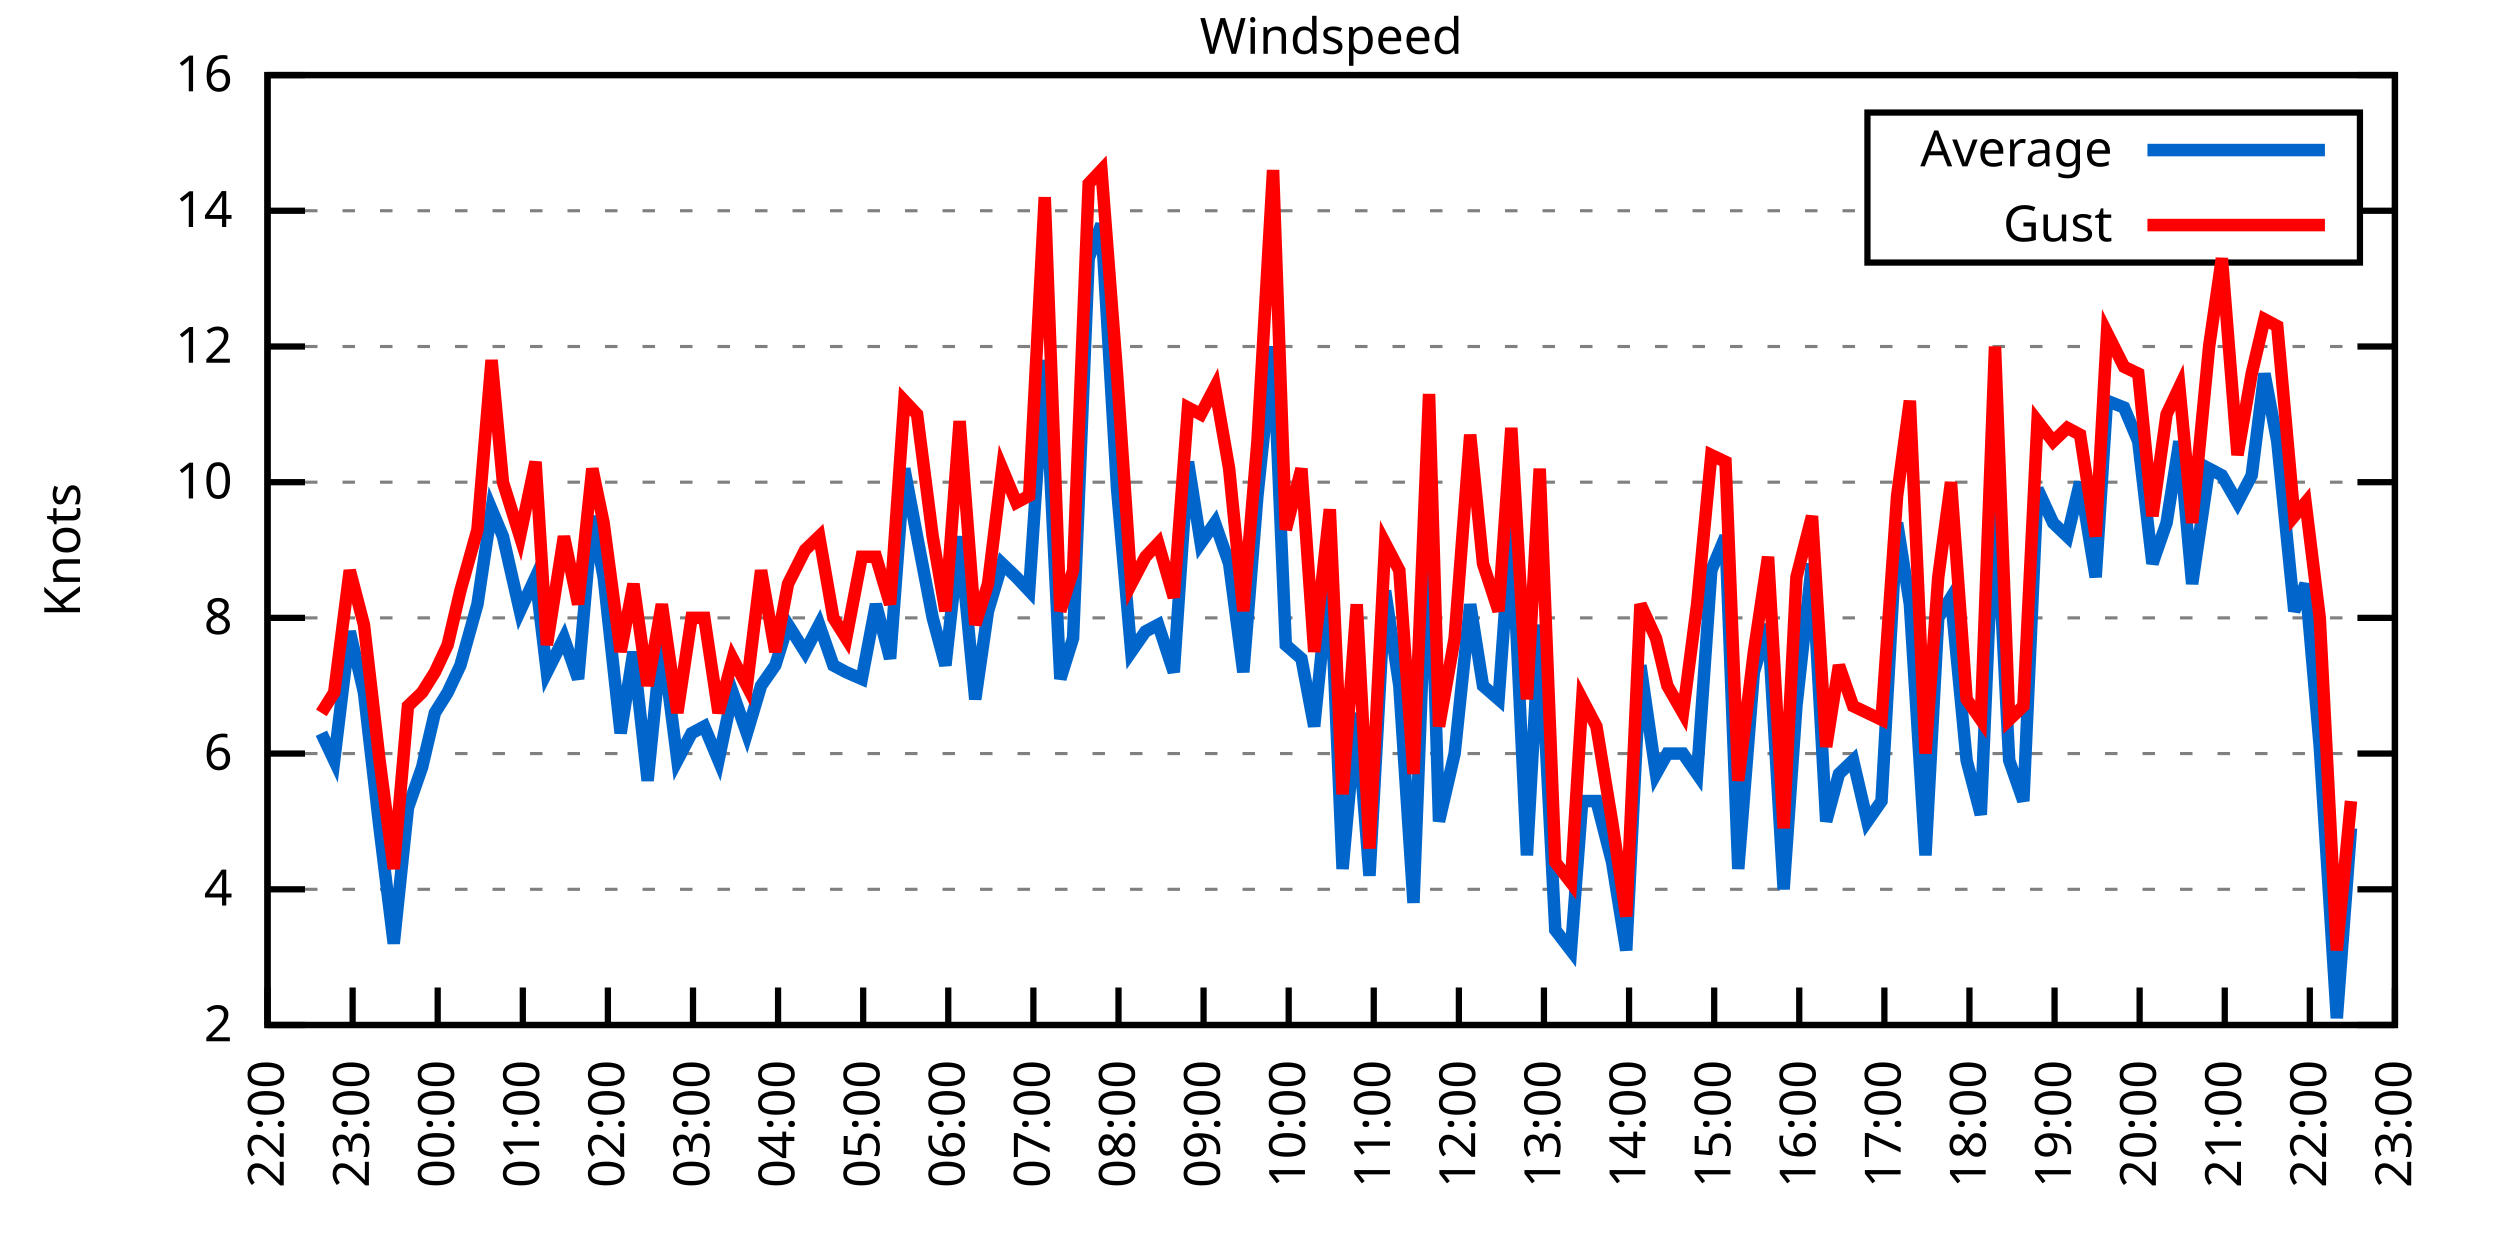
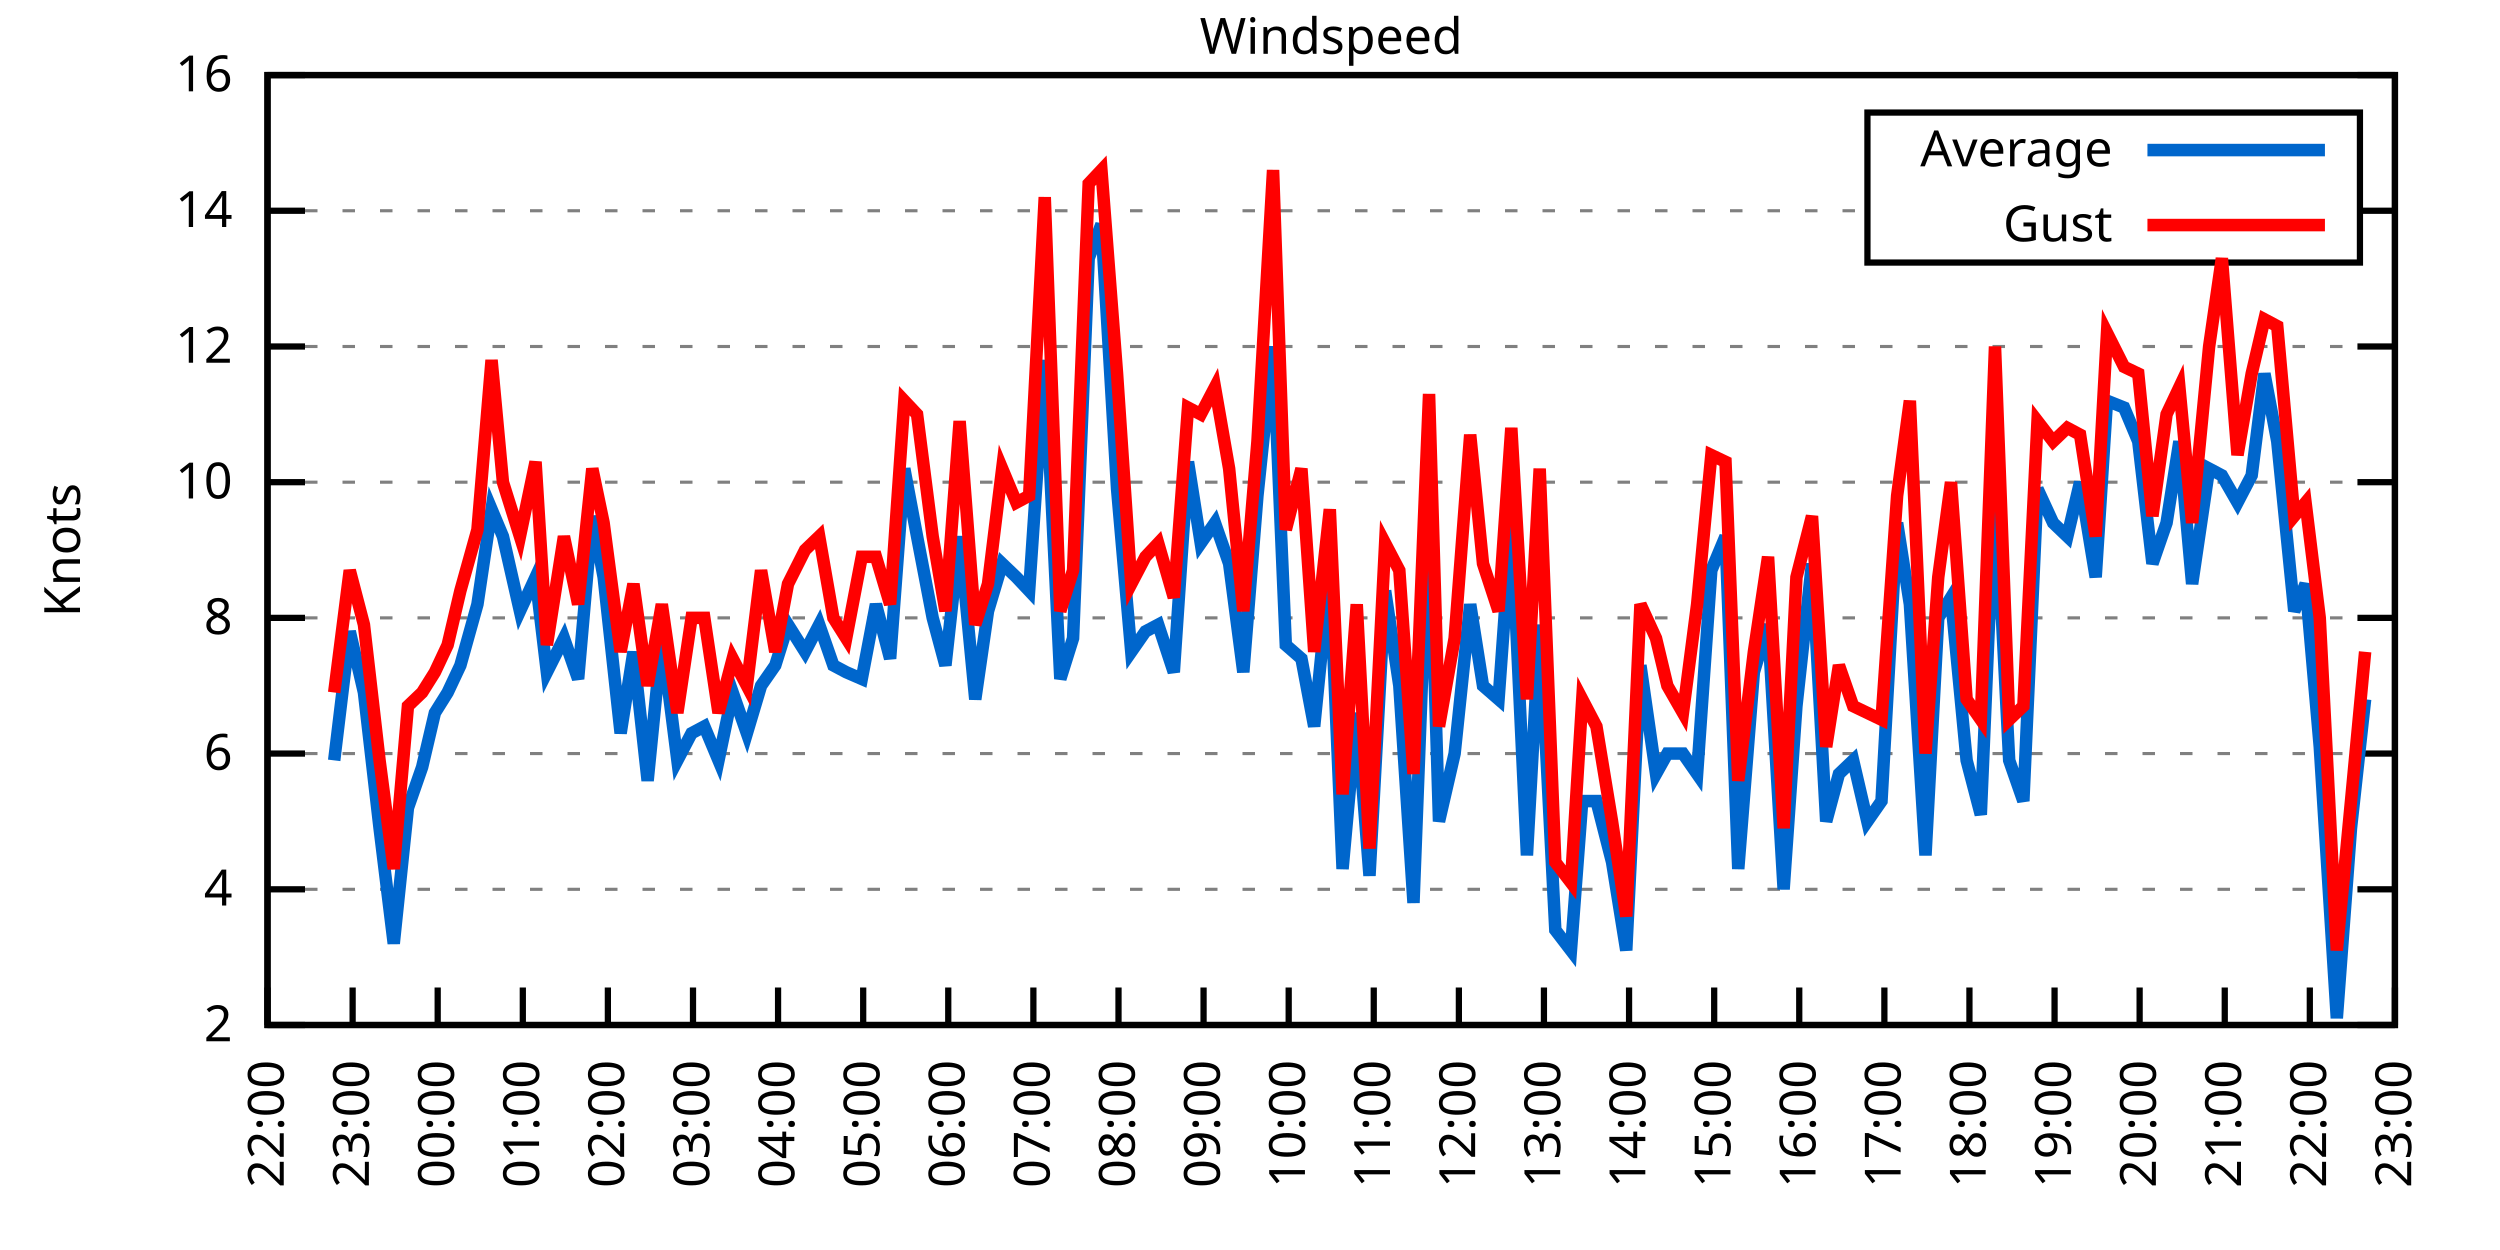
<svg xmlns="http://www.w3.org/2000/svg" xmlns:xlink="http://www.w3.org/1999/xlink" width="400" height="200" viewBox="0 0 400 200">
  <g id="gnuplot_canvas">
    <rect x="0" y="0" width="400" height="200" fill="none" />
    <defs>
      <circle id="gpDot" r="0.5" stroke-width="0.5" stroke="currentColor" />
      <path id="gpPt0" stroke-width="0.333" stroke="currentColor" d="M-1,0 h2 M0,-1 v2" />
      <path id="gpPt1" stroke-width="0.333" stroke="currentColor" d="M-1,-1 L1,1 M1,-1 L-1,1" />
      <path id="gpPt2" stroke-width="0.333" stroke="currentColor" d="M-1,0 L1,0 M0,-1 L0,1 M-1,-1 L1,1 M-1,1 L1,-1" />
      <rect id="gpPt3" stroke-width="0.333" stroke="currentColor" x="-1" y="-1" width="2" height="2" />
      <rect id="gpPt4" stroke-width="0.333" stroke="currentColor" fill="currentColor" x="-1" y="-1" width="2" height="2" />
      <circle id="gpPt5" stroke-width="0.333" stroke="currentColor" cx="0" cy="0" r="1" />
      <use xlink:href="#gpPt5" id="gpPt6" fill="currentColor" stroke="none" />
      <path id="gpPt7" stroke-width="0.333" stroke="currentColor" d="M0,-1.33 L-1.33,0.67 L1.33,0.67 z" />
      <use xlink:href="#gpPt7" id="gpPt8" fill="currentColor" stroke="none" />
      <use xlink:href="#gpPt7" id="gpPt9" stroke="currentColor" transform="rotate(180)" />
      <use xlink:href="#gpPt9" id="gpPt10" fill="currentColor" stroke="none" />
      <use xlink:href="#gpPt3" id="gpPt11" stroke="currentColor" transform="rotate(45)" />
      <use xlink:href="#gpPt11" id="gpPt12" fill="currentColor" stroke="none" />
      <path id="gpPt13" stroke-width="0.333" stroke="currentColor" d="M0,1.330 L1.265,0.411 L0.782,-1.067 L-0.782,-1.076 L-1.265,0.411 z" />
      <use xlink:href="#gpPt13" id="gpPt14" fill="currentColor" stroke="none" />
      <filter id="textbox" filterUnits="objectBoundingBox" x="0" y="0" height="1" width="1">
        <feFlood flood-color="white" flood-opacity="1" result="bgnd" />
        <feComposite in="SourceGraphic" in2="bgnd" operator="atop" />
      </filter>
      <filter id="greybox" filterUnits="objectBoundingBox" x="0" y="0" height="1" width="1">
        <feFlood flood-color="lightgrey" flood-opacity="1" result="grey" />
        <feComposite in="SourceGraphic" in2="grey" operator="atop" />
      </filter>
    </defs>
    <g fill="none" color="white" stroke="currentColor" stroke-width="1.00" stroke-linecap="butt" stroke-linejoin="miter">
</g>
    <g fill="none" color="black" stroke="currentColor" stroke-width="1.00" stroke-linecap="butt" stroke-linejoin="miter">
      <g stroke="none" shape-rendering="crispEdges">
        <polygon fill="rgb(255, 255, 255)" points="42.80,164.00 383.18,164.00 383.18,12.02 42.80,12.02 " />
      </g>
    </g>
    <g fill="none" color="black" stroke="currentColor" stroke-width="1.00" stroke-linecap="butt" stroke-linejoin="miter">
</g>
    <g fill="none" color="black" stroke="black" stroke-width="0.50" stroke-linecap="butt" stroke-linejoin="miter">
</g>
    <g fill="none" color="gray" stroke="currentColor" stroke-width="0.50" stroke-linecap="butt" stroke-linejoin="miter">
      <path stroke="gray" stroke-dasharray="2,4" class="gridline" d="M42.80,164.00 L383.19,164.00  " />
    </g>
    <g fill="none" color="gray" stroke="gray" stroke-width="1.00" stroke-linecap="butt" stroke-linejoin="miter">
</g>
    <g fill="none" color="black" stroke="currentColor" stroke-width="1.00" stroke-linecap="butt" stroke-linejoin="miter">
      <path stroke="black" d="M42.80,164.00 L48.80,164.00 M383.19,164.00 L377.19,164.00  " />
      <g transform="translate(37.20,166.60)" stroke="none" fill="black" font-family="Sans" font-size="8.00" text-anchor="end">
        <text>
          <tspan font-family="Sans"> 2</tspan>
        </text>
      </g>
    </g>
    <g fill="none" color="black" stroke="currentColor" stroke-width="1.00" stroke-linecap="butt" stroke-linejoin="miter">
</g>
    <g fill="none" color="black" stroke="black" stroke-width="0.50" stroke-linecap="butt" stroke-linejoin="miter">
</g>
    <g fill="none" color="gray" stroke="currentColor" stroke-width="0.50" stroke-linecap="butt" stroke-linejoin="miter">
      <path stroke="gray" stroke-dasharray="2,4" class="gridline" d="M42.80,142.29 L383.19,142.29  " />
    </g>
    <g fill="none" color="gray" stroke="gray" stroke-width="1.00" stroke-linecap="butt" stroke-linejoin="miter">
</g>
    <g fill="none" color="black" stroke="currentColor" stroke-width="1.00" stroke-linecap="butt" stroke-linejoin="miter">
      <path stroke="black" d="M42.80,142.29 L48.80,142.29 M383.19,142.29 L377.19,142.29  " />
      <g transform="translate(37.20,144.89)" stroke="none" fill="black" font-family="Sans" font-size="8.00" text-anchor="end">
        <text>
          <tspan font-family="Sans"> 4</tspan>
        </text>
      </g>
    </g>
    <g fill="none" color="black" stroke="currentColor" stroke-width="1.00" stroke-linecap="butt" stroke-linejoin="miter">
</g>
    <g fill="none" color="black" stroke="black" stroke-width="0.50" stroke-linecap="butt" stroke-linejoin="miter">
</g>
    <g fill="none" color="gray" stroke="currentColor" stroke-width="0.50" stroke-linecap="butt" stroke-linejoin="miter">
      <path stroke="gray" stroke-dasharray="2,4" class="gridline" d="M42.80,120.57 L383.19,120.57  " />
    </g>
    <g fill="none" color="gray" stroke="gray" stroke-width="1.00" stroke-linecap="butt" stroke-linejoin="miter">
</g>
    <g fill="none" color="black" stroke="currentColor" stroke-width="1.00" stroke-linecap="butt" stroke-linejoin="miter">
      <path stroke="black" d="M42.80,120.57 L48.80,120.57 M383.19,120.57 L377.19,120.57  " />
      <g transform="translate(37.20,123.17)" stroke="none" fill="black" font-family="Sans" font-size="8.00" text-anchor="end">
        <text>
          <tspan font-family="Sans"> 6</tspan>
        </text>
      </g>
    </g>
    <g fill="none" color="black" stroke="currentColor" stroke-width="1.00" stroke-linecap="butt" stroke-linejoin="miter">
</g>
    <g fill="none" color="black" stroke="black" stroke-width="0.50" stroke-linecap="butt" stroke-linejoin="miter">
</g>
    <g fill="none" color="gray" stroke="currentColor" stroke-width="0.50" stroke-linecap="butt" stroke-linejoin="miter">
      <path stroke="gray" stroke-dasharray="2,4" class="gridline" d="M42.80,98.86 L383.19,98.86  " />
    </g>
    <g fill="none" color="gray" stroke="gray" stroke-width="1.00" stroke-linecap="butt" stroke-linejoin="miter">
</g>
    <g fill="none" color="black" stroke="currentColor" stroke-width="1.00" stroke-linecap="butt" stroke-linejoin="miter">
      <path stroke="black" d="M42.80,98.86 L48.80,98.86 M383.19,98.86 L377.19,98.86  " />
      <g transform="translate(37.20,101.46)" stroke="none" fill="black" font-family="Sans" font-size="8.00" text-anchor="end">
        <text>
          <tspan font-family="Sans"> 8</tspan>
        </text>
      </g>
    </g>
    <g fill="none" color="black" stroke="currentColor" stroke-width="1.00" stroke-linecap="butt" stroke-linejoin="miter">
</g>
    <g fill="none" color="black" stroke="black" stroke-width="0.50" stroke-linecap="butt" stroke-linejoin="miter">
</g>
    <g fill="none" color="gray" stroke="currentColor" stroke-width="0.50" stroke-linecap="butt" stroke-linejoin="miter">
      <path stroke="gray" stroke-dasharray="2,4" class="gridline" d="M42.80,77.15 L383.19,77.15  " />
    </g>
    <g fill="none" color="gray" stroke="gray" stroke-width="1.00" stroke-linecap="butt" stroke-linejoin="miter">
</g>
    <g fill="none" color="black" stroke="currentColor" stroke-width="1.00" stroke-linecap="butt" stroke-linejoin="miter">
      <path stroke="black" d="M42.80,77.15 L48.80,77.15 M383.19,77.15 L377.19,77.15  " />
      <g transform="translate(37.20,79.75)" stroke="none" fill="black" font-family="Sans" font-size="8.00" text-anchor="end">
        <text>
          <tspan font-family="Sans"> 10</tspan>
        </text>
      </g>
    </g>
    <g fill="none" color="black" stroke="currentColor" stroke-width="1.00" stroke-linecap="butt" stroke-linejoin="miter">
</g>
    <g fill="none" color="black" stroke="black" stroke-width="0.50" stroke-linecap="butt" stroke-linejoin="miter">
</g>
    <g fill="none" color="gray" stroke="currentColor" stroke-width="0.50" stroke-linecap="butt" stroke-linejoin="miter">
      <path stroke="gray" stroke-dasharray="2,4" class="gridline" d="M42.80,55.44 L383.19,55.44  " />
    </g>
    <g fill="none" color="gray" stroke="gray" stroke-width="1.00" stroke-linecap="butt" stroke-linejoin="miter">
</g>
    <g fill="none" color="black" stroke="currentColor" stroke-width="1.00" stroke-linecap="butt" stroke-linejoin="miter">
      <path stroke="black" d="M42.80,55.44 L48.80,55.44 M383.19,55.44 L377.19,55.44  " />
      <g transform="translate(37.20,58.04)" stroke="none" fill="black" font-family="Sans" font-size="8.00" text-anchor="end">
        <text>
          <tspan font-family="Sans"> 12</tspan>
        </text>
      </g>
    </g>
    <g fill="none" color="black" stroke="currentColor" stroke-width="1.00" stroke-linecap="butt" stroke-linejoin="miter">
</g>
    <g fill="none" color="black" stroke="black" stroke-width="0.50" stroke-linecap="butt" stroke-linejoin="miter">
</g>
    <g fill="none" color="gray" stroke="currentColor" stroke-width="0.50" stroke-linecap="butt" stroke-linejoin="miter">
      <path stroke="gray" stroke-dasharray="2,4" class="gridline" d="M42.80,33.72 L298.79,33.72 M377.59,33.72 L383.19,33.72  " />
    </g>
    <g fill="none" color="gray" stroke="gray" stroke-width="1.00" stroke-linecap="butt" stroke-linejoin="miter">
</g>
    <g fill="none" color="black" stroke="currentColor" stroke-width="1.00" stroke-linecap="butt" stroke-linejoin="miter">
      <path stroke="black" d="M42.80,33.72 L48.80,33.72 M383.19,33.72 L377.19,33.72  " />
      <g transform="translate(37.20,36.32)" stroke="none" fill="black" font-family="Sans" font-size="8.00" text-anchor="end">
        <text>
          <tspan font-family="Sans"> 14</tspan>
        </text>
      </g>
    </g>
    <g fill="none" color="black" stroke="currentColor" stroke-width="1.00" stroke-linecap="butt" stroke-linejoin="miter">
</g>
    <g fill="none" color="black" stroke="black" stroke-width="0.50" stroke-linecap="butt" stroke-linejoin="miter">
</g>
    <g fill="none" color="gray" stroke="currentColor" stroke-width="0.50" stroke-linecap="butt" stroke-linejoin="miter">
      <path stroke="gray" stroke-dasharray="2,4" class="gridline" d="M42.80,12.01 L383.19,12.01  " />
    </g>
    <g fill="none" color="gray" stroke="gray" stroke-width="1.00" stroke-linecap="butt" stroke-linejoin="miter">
</g>
    <g fill="none" color="black" stroke="currentColor" stroke-width="1.00" stroke-linecap="butt" stroke-linejoin="miter">
      <path stroke="black" d="M42.80,12.01 L48.80,12.01 M383.19,12.01 L377.19,12.01  " />
      <g transform="translate(37.20,14.61)" stroke="none" fill="black" font-family="Sans" font-size="8.00" text-anchor="end">
        <text>
          <tspan font-family="Sans"> 16</tspan>
        </text>
      </g>
    </g>
    <g fill="none" color="black" stroke="currentColor" stroke-width="1.00" stroke-linecap="butt" stroke-linejoin="miter">
      <path stroke="black" d="M42.80,164.00 L42.80,158.00  " />
      <g transform="translate(45.40,169.60) rotate(270.00)" stroke="none" fill="black" font-family="Sans" font-size="8.00" text-anchor="end">
        <text>
          <tspan font-family="Sans">22:00</tspan>
        </text>
      </g>
    </g>
    <g fill="none" color="black" stroke="currentColor" stroke-width="1.00" stroke-linecap="butt" stroke-linejoin="miter">
      <path stroke="black" d="M56.42,164.00 L56.42,158.00  " />
      <g transform="translate(59.02,169.60) rotate(270.00)" stroke="none" fill="black" font-family="Sans" font-size="8.00" text-anchor="end">
        <text>
          <tspan font-family="Sans">23:00</tspan>
        </text>
      </g>
    </g>
    <g fill="none" color="black" stroke="currentColor" stroke-width="1.00" stroke-linecap="butt" stroke-linejoin="miter">
      <path stroke="black" d="M70.03,164.00 L70.03,158.00  " />
      <g transform="translate(72.63,169.60) rotate(270.00)" stroke="none" fill="black" font-family="Sans" font-size="8.00" text-anchor="end">
        <text>
          <tspan font-family="Sans">00:00</tspan>
        </text>
      </g>
    </g>
    <g fill="none" color="black" stroke="currentColor" stroke-width="1.00" stroke-linecap="butt" stroke-linejoin="miter">
      <path stroke="black" d="M83.65,164.00 L83.65,158.00  " />
      <g transform="translate(86.25,169.60) rotate(270.00)" stroke="none" fill="black" font-family="Sans" font-size="8.00" text-anchor="end">
        <text>
          <tspan font-family="Sans">01:00</tspan>
        </text>
      </g>
    </g>
    <g fill="none" color="black" stroke="currentColor" stroke-width="1.00" stroke-linecap="butt" stroke-linejoin="miter">
      <path stroke="black" d="M97.26,164.00 L97.26,158.00  " />
      <g transform="translate(99.86,169.60) rotate(270.00)" stroke="none" fill="black" font-family="Sans" font-size="8.00" text-anchor="end">
        <text>
          <tspan font-family="Sans">02:00</tspan>
        </text>
      </g>
    </g>
    <g fill="none" color="black" stroke="currentColor" stroke-width="1.00" stroke-linecap="butt" stroke-linejoin="miter">
      <path stroke="black" d="M110.88,164.00 L110.88,158.00  " />
      <g transform="translate(113.48,169.60) rotate(270.00)" stroke="none" fill="black" font-family="Sans" font-size="8.00" text-anchor="end">
        <text>
          <tspan font-family="Sans">03:00</tspan>
        </text>
      </g>
    </g>
    <g fill="none" color="black" stroke="currentColor" stroke-width="1.00" stroke-linecap="butt" stroke-linejoin="miter">
      <path stroke="black" d="M124.49,164.00 L124.49,158.00  " />
      <g transform="translate(127.09,169.60) rotate(270.00)" stroke="none" fill="black" font-family="Sans" font-size="8.00" text-anchor="end">
        <text>
          <tspan font-family="Sans">04:00</tspan>
        </text>
      </g>
    </g>
    <g fill="none" color="black" stroke="currentColor" stroke-width="1.00" stroke-linecap="butt" stroke-linejoin="miter">
      <path stroke="black" d="M138.11,164.00 L138.11,158.00  " />
      <g transform="translate(140.71,169.60) rotate(270.00)" stroke="none" fill="black" font-family="Sans" font-size="8.00" text-anchor="end">
        <text>
          <tspan font-family="Sans">05:00</tspan>
        </text>
      </g>
    </g>
    <g fill="none" color="black" stroke="currentColor" stroke-width="1.00" stroke-linecap="butt" stroke-linejoin="miter">
      <path stroke="black" d="M151.72,164.00 L151.72,158.00  " />
      <g transform="translate(154.32,169.60) rotate(270.00)" stroke="none" fill="black" font-family="Sans" font-size="8.00" text-anchor="end">
        <text>
          <tspan font-family="Sans">06:00</tspan>
        </text>
      </g>
    </g>
    <g fill="none" color="black" stroke="currentColor" stroke-width="1.00" stroke-linecap="butt" stroke-linejoin="miter">
      <path stroke="black" d="M165.34,164.00 L165.34,158.00  " />
      <g transform="translate(167.94,169.60) rotate(270.00)" stroke="none" fill="black" font-family="Sans" font-size="8.00" text-anchor="end">
        <text>
          <tspan font-family="Sans">07:00</tspan>
        </text>
      </g>
    </g>
    <g fill="none" color="black" stroke="currentColor" stroke-width="1.00" stroke-linecap="butt" stroke-linejoin="miter">
      <path stroke="black" d="M178.96,164.00 L178.96,158.00  " />
      <g transform="translate(181.56,169.60) rotate(270.00)" stroke="none" fill="black" font-family="Sans" font-size="8.00" text-anchor="end">
        <text>
          <tspan font-family="Sans">08:00</tspan>
        </text>
      </g>
    </g>
    <g fill="none" color="black" stroke="currentColor" stroke-width="1.00" stroke-linecap="butt" stroke-linejoin="miter">
      <path stroke="black" d="M192.57,164.00 L192.57,158.00  " />
      <g transform="translate(195.17,169.60) rotate(270.00)" stroke="none" fill="black" font-family="Sans" font-size="8.00" text-anchor="end">
        <text>
          <tspan font-family="Sans">09:00</tspan>
        </text>
      </g>
    </g>
    <g fill="none" color="black" stroke="currentColor" stroke-width="1.00" stroke-linecap="butt" stroke-linejoin="miter">
      <path stroke="black" d="M206.19,164.00 L206.19,158.00  " />
      <g transform="translate(208.79,169.60) rotate(270.00)" stroke="none" fill="black" font-family="Sans" font-size="8.00" text-anchor="end">
        <text>
          <tspan font-family="Sans">10:00</tspan>
        </text>
      </g>
    </g>
    <g fill="none" color="black" stroke="currentColor" stroke-width="1.00" stroke-linecap="butt" stroke-linejoin="miter">
      <path stroke="black" d="M219.80,164.00 L219.80,158.00  " />
      <g transform="translate(222.40,169.60) rotate(270.00)" stroke="none" fill="black" font-family="Sans" font-size="8.00" text-anchor="end">
        <text>
          <tspan font-family="Sans">11:00</tspan>
        </text>
      </g>
    </g>
    <g fill="none" color="black" stroke="currentColor" stroke-width="1.00" stroke-linecap="butt" stroke-linejoin="miter">
      <path stroke="black" d="M233.42,164.00 L233.42,158.00  " />
      <g transform="translate(236.02,169.60) rotate(270.00)" stroke="none" fill="black" font-family="Sans" font-size="8.00" text-anchor="end">
        <text>
          <tspan font-family="Sans">12:00</tspan>
        </text>
      </g>
    </g>
    <g fill="none" color="black" stroke="currentColor" stroke-width="1.00" stroke-linecap="butt" stroke-linejoin="miter">
      <path stroke="black" d="M247.03,164.00 L247.03,158.00  " />
      <g transform="translate(249.63,169.60) rotate(270.00)" stroke="none" fill="black" font-family="Sans" font-size="8.00" text-anchor="end">
        <text>
          <tspan font-family="Sans">13:00</tspan>
        </text>
      </g>
    </g>
    <g fill="none" color="black" stroke="currentColor" stroke-width="1.00" stroke-linecap="butt" stroke-linejoin="miter">
      <path stroke="black" d="M260.65,164.00 L260.65,158.00  " />
      <g transform="translate(263.25,169.60) rotate(270.00)" stroke="none" fill="black" font-family="Sans" font-size="8.00" text-anchor="end">
        <text>
          <tspan font-family="Sans">14:00</tspan>
        </text>
      </g>
    </g>
    <g fill="none" color="black" stroke="currentColor" stroke-width="1.00" stroke-linecap="butt" stroke-linejoin="miter">
      <path stroke="black" d="M274.27,164.00 L274.27,158.00  " />
      <g transform="translate(276.87,169.60) rotate(270.00)" stroke="none" fill="black" font-family="Sans" font-size="8.00" text-anchor="end">
        <text>
          <tspan font-family="Sans">15:00</tspan>
        </text>
      </g>
    </g>
    <g fill="none" color="black" stroke="currentColor" stroke-width="1.00" stroke-linecap="butt" stroke-linejoin="miter">
      <path stroke="black" d="M287.88,164.00 L287.88,158.00  " />
      <g transform="translate(290.48,169.60) rotate(270.00)" stroke="none" fill="black" font-family="Sans" font-size="8.00" text-anchor="end">
        <text>
          <tspan font-family="Sans">16:00</tspan>
        </text>
      </g>
    </g>
    <g fill="none" color="black" stroke="currentColor" stroke-width="1.00" stroke-linecap="butt" stroke-linejoin="miter">
      <path stroke="black" d="M301.50,164.00 L301.50,158.00  " />
      <g transform="translate(304.10,169.60) rotate(270.00)" stroke="none" fill="black" font-family="Sans" font-size="8.00" text-anchor="end">
        <text>
          <tspan font-family="Sans">17:00</tspan>
        </text>
      </g>
    </g>
    <g fill="none" color="black" stroke="currentColor" stroke-width="1.00" stroke-linecap="butt" stroke-linejoin="miter">
      <path stroke="black" d="M315.11,164.00 L315.11,158.00  " />
      <g transform="translate(317.71,169.60) rotate(270.00)" stroke="none" fill="black" font-family="Sans" font-size="8.00" text-anchor="end">
        <text>
          <tspan font-family="Sans">18:00</tspan>
        </text>
      </g>
    </g>
    <g fill="none" color="black" stroke="currentColor" stroke-width="1.00" stroke-linecap="butt" stroke-linejoin="miter">
      <path stroke="black" d="M328.73,164.00 L328.73,158.00  " />
      <g transform="translate(331.33,169.60) rotate(270.00)" stroke="none" fill="black" font-family="Sans" font-size="8.00" text-anchor="end">
        <text>
          <tspan font-family="Sans">19:00</tspan>
        </text>
      </g>
    </g>
    <g fill="none" color="black" stroke="currentColor" stroke-width="1.00" stroke-linecap="butt" stroke-linejoin="miter">
      <path stroke="black" d="M342.34,164.00 L342.34,158.00  " />
      <g transform="translate(344.94,169.60) rotate(270.00)" stroke="none" fill="black" font-family="Sans" font-size="8.00" text-anchor="end">
        <text>
          <tspan font-family="Sans">20:00</tspan>
        </text>
      </g>
    </g>
    <g fill="none" color="black" stroke="currentColor" stroke-width="1.00" stroke-linecap="butt" stroke-linejoin="miter">
      <path stroke="black" d="M355.96,164.00 L355.96,158.00  " />
      <g transform="translate(358.56,169.60) rotate(270.00)" stroke="none" fill="black" font-family="Sans" font-size="8.00" text-anchor="end">
        <text>
          <tspan font-family="Sans">21:00</tspan>
        </text>
      </g>
    </g>
    <g fill="none" color="black" stroke="currentColor" stroke-width="1.00" stroke-linecap="butt" stroke-linejoin="miter">
      <path stroke="black" d="M369.57,164.00 L369.57,158.00  " />
      <g transform="translate(372.17,169.60) rotate(270.00)" stroke="none" fill="black" font-family="Sans" font-size="8.00" text-anchor="end">
        <text>
          <tspan font-family="Sans">22:00</tspan>
        </text>
      </g>
    </g>
    <g fill="none" color="black" stroke="currentColor" stroke-width="1.00" stroke-linecap="butt" stroke-linejoin="miter">
      <path stroke="black" d="M383.19,164.00 L383.19,158.00  " />
      <g transform="translate(385.79,169.60) rotate(270.00)" stroke="none" fill="black" font-family="Sans" font-size="8.00" text-anchor="end">
        <text>
          <tspan font-family="Sans">23:00</tspan>
        </text>
      </g>
    </g>
    <g fill="none" color="black" stroke="currentColor" stroke-width="1.00" stroke-linecap="butt" stroke-linejoin="miter">
</g>
    <g fill="none" color="black" stroke="currentColor" stroke-width="1.00" stroke-linecap="butt" stroke-linejoin="miter">
      <path stroke="black" d="M42.80,12.01 L42.80,164.00 L383.19,164.00 L383.19,12.01 L42.80,12.01 Z  " />
    </g>
    <g fill="none" color="black" stroke="currentColor" stroke-width="1.00" stroke-linecap="butt" stroke-linejoin="miter">
</g>
    <g fill="none" color="black" stroke="currentColor" stroke-width="1.00" stroke-linecap="butt" stroke-linejoin="miter">
      <path stroke="black" d="M298.79,42.01 L298.79,18.01 L377.59,18.01 L377.59,42.01 L298.79,42.01 Z  " />
    </g>
    <g id="Windspeed_plot_1">
      <g fill="none" color="white" stroke="black" stroke-width="2.00" stroke-linecap="butt" stroke-linejoin="miter">
</g>
      <g fill="none" color="black" stroke="currentColor" stroke-width="2.00" stroke-linecap="butt" stroke-linejoin="miter">
        <g transform="translate(337.99,26.61)" stroke="none" fill="black" font-family="Sans" font-size="8.00" text-anchor="end">
          <text>
            <tspan font-family="Sans">Average</tspan>
          </text>
        </g>
      </g>
      <g fill="none" color="black" stroke="currentColor" stroke-width="2.00" stroke-linecap="butt" stroke-linejoin="miter">
-         <path stroke="rgb(  0, 102, 204)" d="M343.59,24.01 L371.99,24.01 M51.42,117.32 L53.47,121.66 L55.96,101.03 L58.23,110.80 L60.73,132.52 L63.00,150.97   L65.27,129.26 L67.54,122.75 L69.58,114.06 L71.62,110.80 L73.66,106.46 L76.39,96.69 L78.65,81.49 L80.47,85.83   L83.19,97.78 L85.69,92.35 L87.50,107.55 L90.23,102.12 L92.50,108.63 L94.77,82.58 L96.58,92.35 L99.30,117.32   L101.35,104.29 L103.62,124.92 L105.89,102.12 L108.38,121.66 L110.65,117.32 L112.69,116.23 L114.96,121.66 L117.23,110.80   L119.50,117.32 L121.77,109.72 L124.04,106.46 L126.08,99.95 L128.81,104.29 L131.07,99.95 L133.34,106.46 L135.39,107.55   L137.88,108.63 L140.15,96.69 L142.42,105.38 L144.69,74.98 L146.73,85.83 L149.23,98.86 L151.27,106.46 L153.54,85.83   L156.04,111.89 L158.08,97.78 L160.35,90.18 L162.62,92.35 L164.66,94.52 L167.16,57.61 L169.65,108.63 L171.69,102.12   L174.19,41.32 L176.23,35.89 L178.73,78.23 L181.00,104.29 L183.27,101.03 L185.31,99.95 L187.81,107.55 L190.08,73.89   L192.12,86.92 L194.39,83.66 L196.66,90.18 L198.93,107.55 L201.19,79.32 L203.69,55.44 L205.73,103.20 L208.23,105.38   L210.27,116.23 L212.77,91.26 L214.81,139.03 L217.08,114.06 L219.12,140.12 L221.62,94.52 L223.89,109.72 L226.16,144.46   L228.65,79.32 L230.24,131.43 L232.74,120.57 L235.23,96.69 L237.28,109.72 L239.77,111.89 L241.81,83.66 L244.31,136.86   L246.35,99.95 L248.85,148.80 L251.35,152.06 L253.16,128.17 L255.43,128.17 L257.93,137.94 L260.20,152.06 L262.47,106.46   L264.96,123.83 L266.78,120.57 L269.27,120.57 L271.54,123.83 L273.81,91.26 L276.08,85.83 L278.12,139.03 L280.62,107.55   L282.89,99.95 L285.38,142.29 L287.43,112.97 L289.92,90.18 L292.19,131.43 L294.23,123.83 L296.50,121.66 L298.77,131.43   L301.04,128.17 L303.54,83.66 L305.58,96.69 L308.08,136.86 L310.12,98.86 L312.16,95.60 L314.66,121.66 L316.93,130.35   L319.20,77.15 L321.47,121.66 L323.74,128.17 L326.00,78.23 L328.50,83.66 L330.77,85.83 L332.81,77.15 L335.31,92.35   L337.12,64.12 L339.85,65.21 L342.12,70.63 L344.39,90.18 L346.65,83.66 L348.70,70.63 L350.74,93.43 L353.46,74.98   L355.50,76.06 L358.00,80.41 L360.27,76.06 L362.31,59.78 L364.36,70.63 L367.08,97.78 L368.89,93.43 L371.16,119.49   L373.89,162.91 L376.16,132.52  " />
+         <path stroke="rgb(  0, 102, 204)" d="M343.59,24.01 L371.99,24.01 M53.47,121.66 L55.96,101.03 L58.23,110.80 L60.73,132.52 L63.00,150.97 L65.27,129.26   L67.54,122.75 L69.58,114.06 L71.62,110.80 L73.66,106.46 L76.39,96.69 L78.65,81.49 L80.47,85.83 L83.19,97.78   L85.69,92.35 L87.50,107.55 L90.23,102.12 L92.50,108.63 L94.77,82.58 L96.58,92.35 L99.30,117.32 L101.35,104.29   L103.62,124.92 L105.89,102.12 L108.38,121.66 L110.65,117.32 L112.69,116.23 L114.96,121.66 L117.23,110.80 L119.50,117.32   L121.77,109.72 L124.04,106.46 L126.08,99.95 L128.81,104.29 L131.07,99.95 L133.34,106.46 L135.39,107.55 L137.88,108.63   L140.15,96.69 L142.42,105.38 L144.69,74.98 L146.73,85.83 L149.23,98.86 L151.27,106.46 L153.54,85.83 L156.04,111.89   L158.08,97.78 L160.35,90.18 L162.62,92.35 L164.66,94.52 L167.16,57.61 L169.65,108.63 L171.69,102.12 L174.19,41.32   L176.23,35.89 L178.73,78.23 L181.00,104.29 L183.27,101.03 L185.31,99.95 L187.81,107.55 L190.08,73.89 L192.12,86.92   L194.39,83.66 L196.66,90.18 L198.93,107.55 L201.19,79.32 L203.69,55.44 L205.73,103.20 L208.23,105.38 L210.27,116.23   L212.77,91.26 L214.81,139.03 L217.08,114.06 L219.12,140.12 L221.62,94.52 L223.89,109.72 L226.16,144.46 L228.65,79.32   L230.24,131.43 L232.74,120.57 L235.23,96.69 L237.28,109.72 L239.77,111.89 L241.81,83.66 L244.31,136.86 L246.35,99.95   L248.85,148.80 L251.35,152.06 L253.16,128.17 L255.43,128.17 L257.93,137.94 L260.20,152.06 L262.47,106.46 L264.96,123.83   L266.78,120.57 L269.27,120.57 L271.54,123.83 L273.81,91.26 L276.08,85.83 L278.12,139.03 L280.62,107.55 L282.89,99.95   L285.38,142.29 L287.43,112.97 L289.92,90.18 L292.19,131.43 L294.23,123.83 L296.50,121.66 L298.77,131.43 L301.04,128.17   L303.54,83.66 L305.58,96.69 L308.08,136.86 L310.12,98.86 L312.16,95.60 L314.66,121.66 L316.93,130.35 L319.20,77.15   L321.47,121.66 L323.74,128.17 L326.00,78.23 L328.50,83.66 L330.77,85.83 L332.81,77.15 L335.31,92.35 L337.12,64.12   L339.85,65.21 L342.12,70.63 L344.39,90.18 L346.65,83.66 L348.70,70.63 L350.74,93.43 L353.46,74.98 L355.50,76.06   L358.00,80.41 L360.27,76.06 L362.31,59.78 L364.36,70.63 L367.08,97.78 L368.89,93.43 L371.16,119.49 L373.89,162.91   L376.16,132.52 L378.42,111.89  " />
      </g>
    </g>
    <g id="Windspeed_plot_2">
      <g fill="none" color="black" stroke="currentColor" stroke-width="2.00" stroke-linecap="butt" stroke-linejoin="miter">
        <g transform="translate(337.99,38.61)" stroke="none" fill="black" font-family="Sans" font-size="8.00" text-anchor="end">
          <text>
            <tspan font-family="Sans">Gust</tspan>
          </text>
        </g>
      </g>
      <g fill="none" color="black" stroke="currentColor" stroke-width="2.00" stroke-linecap="butt" stroke-linejoin="miter">
-         <path stroke="rgb(255,   0,   0)" d="M343.59,36.01 L371.99,36.01 M51.42,114.06 L53.47,110.80 L55.96,91.26 L58.23,99.95 L60.73,121.66 L63.00,139.03   L65.27,112.97 L67.54,110.80 L69.58,107.55 L71.62,103.20 L73.66,94.52 L76.39,84.75 L78.65,57.61 L80.47,77.15   L83.19,85.83 L85.69,73.89 L87.50,103.20 L90.23,85.83 L92.50,96.69 L94.77,74.98 L96.58,83.66 L99.30,104.29   L101.35,93.43 L103.62,109.72 L105.89,96.69 L108.38,114.06 L110.65,98.86 L112.69,98.86 L114.96,114.06 L117.23,105.38   L119.50,109.72 L121.77,91.26 L124.04,104.29 L126.08,93.43 L128.81,88.00 L131.07,85.83 L133.34,98.86 L135.39,102.12   L137.88,89.09 L140.15,89.09 L142.42,96.69 L144.69,64.12 L146.73,66.29 L149.23,85.83 L151.27,97.78 L153.54,67.38   L156.04,99.95 L158.08,93.43 L160.35,74.98 L162.62,80.41 L164.66,79.32 L167.16,31.55 L169.65,97.78 L171.69,91.26   L174.19,29.38 L176.23,27.21 L178.73,59.78 L181.00,93.43 L183.27,89.09 L185.31,86.92 L187.81,95.60 L190.08,65.21   L192.12,66.29 L194.39,61.95 L196.66,74.98 L198.93,97.78 L201.19,70.63 L203.69,27.21 L205.73,84.75 L208.23,74.98   L210.27,104.29 L212.77,81.49 L214.81,127.09 L217.08,96.69 L219.12,135.77 L221.62,86.92 L223.89,91.26 L226.16,123.83   L228.65,63.04 L230.24,116.23 L232.74,102.12 L235.23,69.55 L237.28,90.18 L239.77,97.78 L241.81,68.46 L244.31,111.89   L246.35,74.98 L248.85,137.94 L251.35,141.20 L253.16,111.89 L255.43,116.23 L257.93,131.43 L260.20,146.63 L262.47,96.69   L264.96,102.12 L266.78,109.72 L269.27,114.06 L271.54,96.69 L273.81,72.81 L276.08,73.89 L278.12,124.92 L280.62,104.29   L282.89,89.09 L285.38,132.52 L287.43,92.35 L289.92,82.58 L292.19,119.49 L294.23,106.46 L296.50,112.97 L298.77,114.06   L301.04,115.15 L303.54,79.32 L305.58,64.12 L308.08,120.57 L310.12,92.35 L312.16,77.15 L314.66,111.89 L316.93,115.15   L319.20,55.44 L321.47,115.15 L323.74,112.97 L326.00,67.38 L328.50,70.63 L330.77,68.46 L332.81,69.55 L335.31,85.83   L337.12,53.26 L339.85,58.69 L342.12,59.78 L344.39,82.58 L346.65,66.29 L348.70,61.95 L350.74,83.66 L353.46,55.44   L355.50,41.32 L358.00,72.81 L360.27,59.78 L362.31,51.09 L364.36,52.18 L367.08,82.58 L368.89,80.41 L371.16,98.86   L373.89,152.06 L376.16,128.17  " />
+         <path stroke="rgb(255,   0,   0)" d="M343.59,36.01 L371.99,36.01 M53.47,110.80 L55.96,91.26 L58.23,99.95 L60.73,121.66 L63.00,139.03 L65.27,112.97   L67.54,110.80 L69.58,107.55 L71.62,103.20 L73.66,94.52 L76.39,84.75 L78.65,57.61 L80.47,77.15 L83.19,85.83   L85.69,73.89 L87.50,103.20 L90.23,85.83 L92.50,96.69 L94.77,74.98 L96.58,83.66 L99.30,104.29 L101.35,93.43   L103.62,109.72 L105.89,96.69 L108.38,114.06 L110.65,98.86 L112.69,98.86 L114.96,114.06 L117.23,105.38 L119.50,109.72   L121.77,91.26 L124.04,104.29 L126.08,93.43 L128.81,88.00 L131.07,85.83 L133.34,98.86 L135.39,102.12 L137.88,89.09   L140.15,89.09 L142.42,96.69 L144.69,64.12 L146.73,66.29 L149.23,85.83 L151.27,97.78 L153.54,67.38 L156.04,99.95   L158.08,93.43 L160.35,74.98 L162.62,80.41 L164.66,79.32 L167.16,31.55 L169.65,97.78 L171.69,91.26 L174.19,29.38   L176.23,27.21 L178.73,59.78 L181.00,93.43 L183.27,89.09 L185.31,86.92 L187.81,95.60 L190.08,65.21 L192.12,66.29   L194.39,61.95 L196.66,74.98 L198.93,97.78 L201.19,70.63 L203.69,27.21 L205.73,84.75 L208.23,74.98 L210.27,104.29   L212.77,81.49 L214.81,127.09 L217.08,96.69 L219.12,135.77 L221.62,86.92 L223.89,91.26 L226.16,123.83 L228.65,63.04   L230.24,116.23 L232.74,102.12 L235.23,69.55 L237.28,90.18 L239.77,97.78 L241.81,68.46 L244.31,111.89 L246.35,74.98   L248.85,137.94 L251.35,141.20 L253.16,111.89 L255.43,116.23 L257.93,131.43 L260.20,146.63 L262.47,96.69 L264.96,102.12   L266.78,109.72 L269.27,114.06 L271.54,96.69 L273.81,72.81 L276.08,73.89 L278.12,124.92 L280.62,104.29 L282.89,89.09   L285.38,132.52 L287.43,92.35 L289.92,82.58 L292.19,119.49 L294.23,106.46 L296.50,112.97 L298.77,114.06 L301.04,115.15   L303.54,79.32 L305.58,64.12 L308.08,120.57 L310.12,92.35 L312.16,77.15 L314.66,111.89 L316.93,115.15 L319.20,55.44   L321.47,115.15 L323.74,112.97 L326.00,67.38 L328.50,70.63 L330.77,68.46 L332.81,69.55 L335.31,85.83 L337.12,53.26   L339.85,58.69 L342.12,59.78 L344.39,82.58 L346.65,66.29 L348.70,61.95 L350.74,83.66 L353.46,55.44 L355.50,41.32   L358.00,72.81 L360.27,59.78 L362.31,51.09 L364.36,52.18 L367.08,82.58 L368.89,80.41 L371.16,98.86 L373.89,152.06   L376.16,128.17 L378.42,104.29  " />
      </g>
    </g>
    <g fill="none" color="black" stroke="currentColor" stroke-width="2.00" stroke-linecap="butt" stroke-linejoin="miter">
</g>
    <g fill="none" color="black" stroke="black" stroke-width="1.00" stroke-linecap="butt" stroke-linejoin="miter">
</g>
    <g fill="none" color="black" stroke="currentColor" stroke-width="1.00" stroke-linecap="butt" stroke-linejoin="miter">
      <path stroke="black" d="M42.80,12.01 L42.80,164.00 L383.19,164.00 L383.19,12.01 L42.80,12.01 Z  " />
      <g transform="translate(12.80,88.01) rotate(270.00)" stroke="none" fill="black" font-family="Sans" font-size="8.00" text-anchor="middle">
        <text>
          <tspan font-family="Sans">Knots</tspan>
        </text>
      </g>
    </g>
    <g fill="none" color="black" stroke="currentColor" stroke-width="1.00" stroke-linecap="butt" stroke-linejoin="miter">
</g>
    <g fill="none" color="black" stroke="currentColor" stroke-width="1.00" stroke-linecap="butt" stroke-linejoin="miter">
      <g transform="translate(212.99,8.61)" stroke="none" fill="black" font-family="Sans" font-size="8.00" text-anchor="middle">
        <text>
          <tspan font-family="Sans">Windspeed</tspan>
        </text>
      </g>
    </g>
    <g fill="none" color="black" stroke="currentColor" stroke-width="1.00" stroke-linecap="butt" stroke-linejoin="miter">
</g>
  </g>
</svg>
